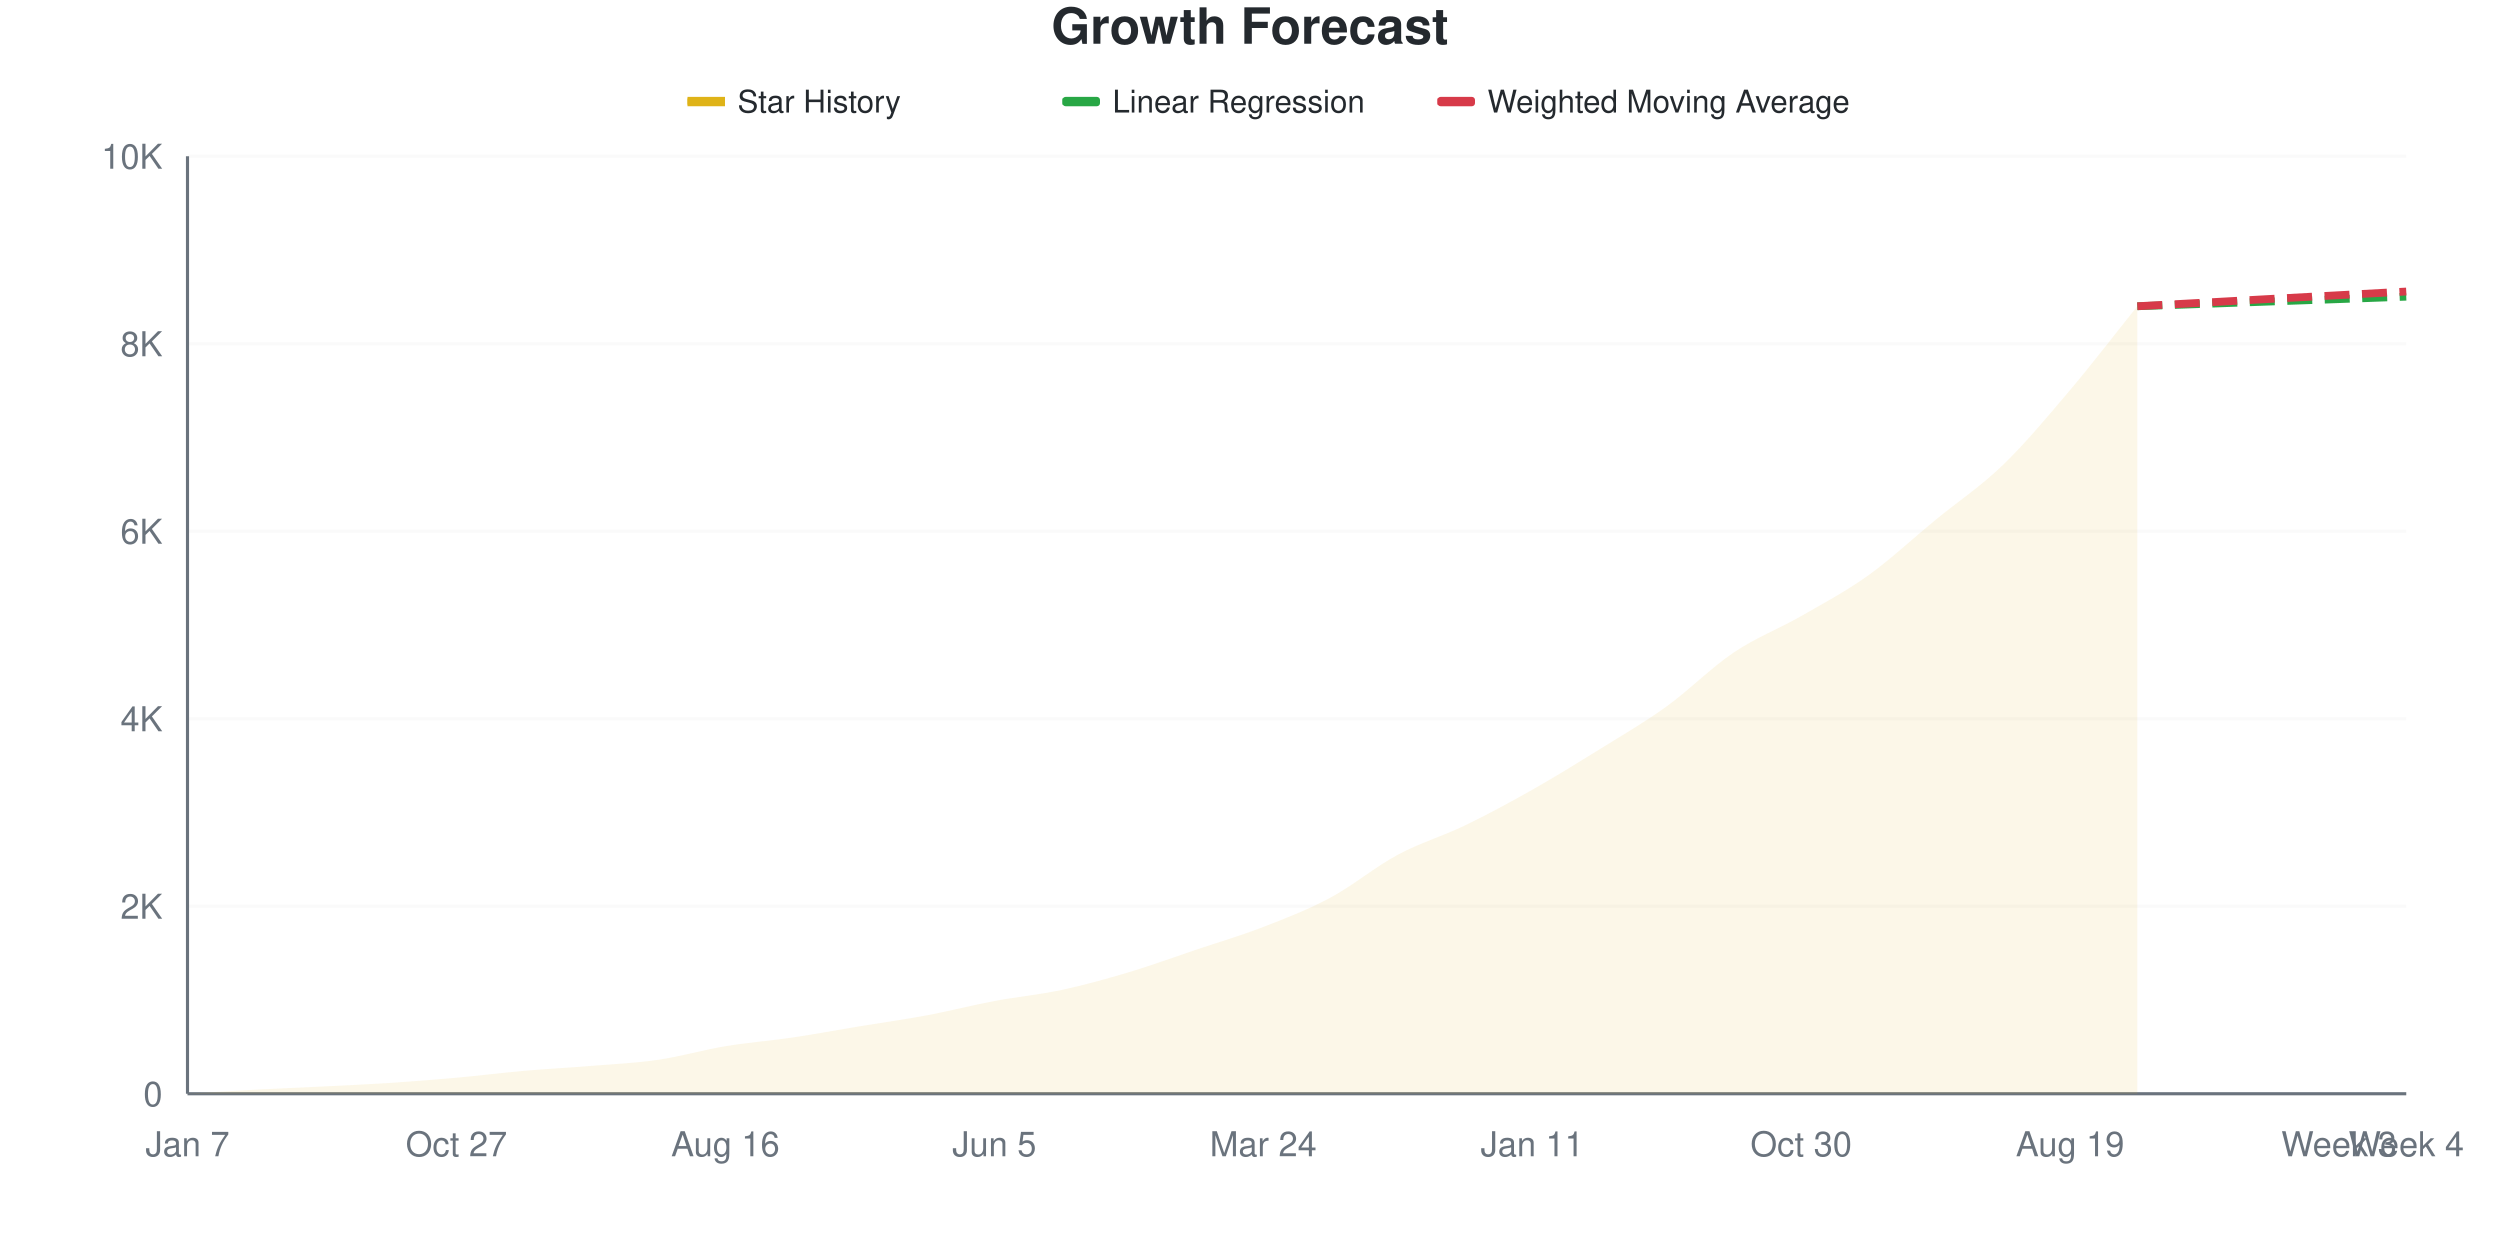
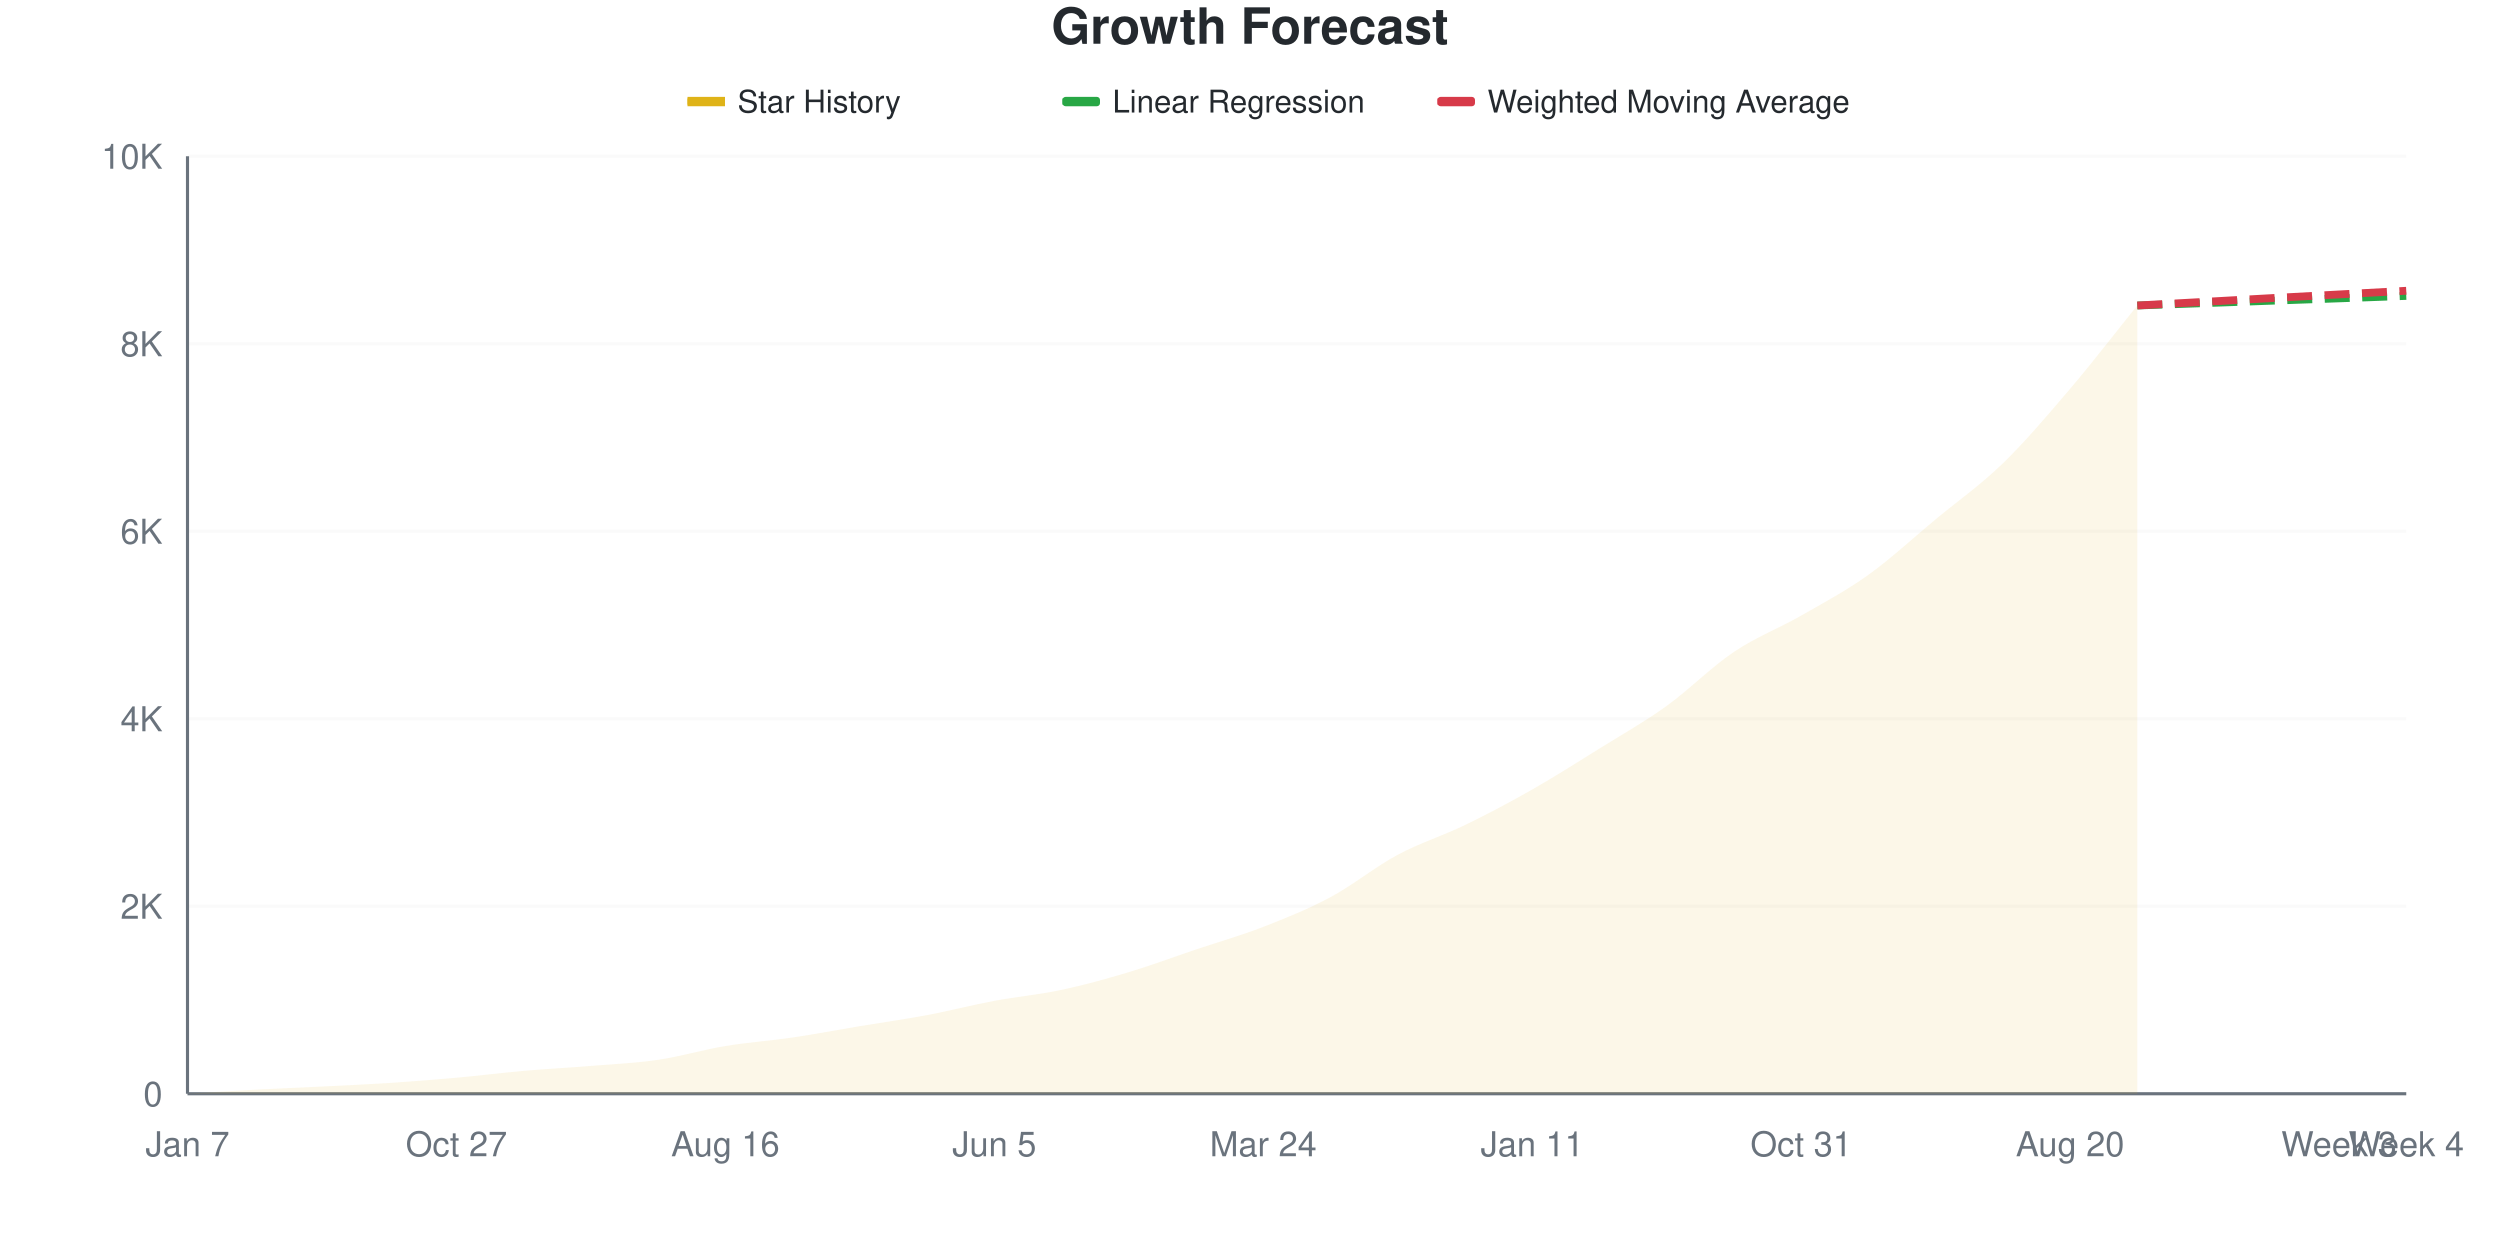
<svg xmlns="http://www.w3.org/2000/svg" viewBox="0 0 800 400" width="800" height="400">
  <style>
    @keyframes drawLine {
      to { stroke-dashoffset: 0; }
    }
    @keyframes fadeInPoint {
      from { opacity: 0; }
      to { opacity: 1; }
    }
    .data-line-0 {
      stroke-dasharray: 1046;
      stroke-dashoffset: 1046;
      animation: drawLine 2s ease-out forwards;
    }
    .data-point {
      opacity: 0;
      animation: fadeInPoint 0.5s ease-out forwards;
    }
    .chart-bg { fill: #fff; }
    .chart-text { fill: #24292e; }
    .chart-muted { fill: #6a737d; }
    .chart-grid { stroke: #eee; }
    .chart-axis { stroke: #6a737d; }
    @media (prefers-color-scheme: dark) {
      .chart-bg { fill: #0d1117; }
      .chart-text { fill: #e6edf3; }
      .chart-muted { fill: #8b949e; }
      .chart-grid { stroke: #21262d; }
      .chart-axis { stroke: #8b949e; }
    }
  </style>
  <rect width="800" height="400" class="chart-bg" />
  <text x="400" y="14" text-anchor="middle" class="chart-text" font-size="16" font-weight="bold" font-family="-apple-system, BlinkMacSystemFont, 'Segoe UI', Helvetica, Arial, sans-serif">Growth Forecast</text>
  <g class="legend">
    <rect x="220" y="31" width="12" height="3" fill="#dfb317" />
    <line x1="220" y1="32.5" x2="232" y2="32.5" stroke="#dfb317" stroke-width="2" />
    <text x="236" y="36" class="chart-text" font-size="10" font-family="-apple-system, BlinkMacSystemFont, 'Segoe UI', Helvetica, Arial, sans-serif">Star History</text>
    <rect x="340" y="31" width="12" height="3" fill="#28a745" rx="1" />
    <line x1="340" y1="32.5" x2="352" y2="32.5" stroke="#28a745" stroke-width="2" stroke-dasharray="4,2" />
    <text x="356" y="36" class="chart-text" font-size="10" font-family="-apple-system, BlinkMacSystemFont, 'Segoe UI', Helvetica, Arial, sans-serif">Linear Regression</text>
    <rect x="460" y="31" width="12" height="3" fill="#d73a49" rx="1" />
    <line x1="460" y1="32.5" x2="472" y2="32.5" stroke="#d73a49" stroke-width="2" stroke-dasharray="4,2" />
    <text x="476" y="36" class="chart-text" font-size="10" font-family="-apple-system, BlinkMacSystemFont, 'Segoe UI', Helvetica, Arial, sans-serif">Weighted Moving Average</text>
  </g>
  <g class="grid">
    <line x1="60" y1="350" x2="770" y2="350" class="chart-grid" stroke-opacity="0.3" />
    <text x="52" y="354" text-anchor="end" class="chart-muted" font-size="11" font-family="-apple-system, BlinkMacSystemFont, 'Segoe UI', Helvetica, Arial, sans-serif">0</text>
    <line x1="60" y1="290" x2="770" y2="290" class="chart-grid" stroke-opacity="0.3" />
    <text x="52" y="294" text-anchor="end" class="chart-muted" font-size="11" font-family="-apple-system, BlinkMacSystemFont, 'Segoe UI', Helvetica, Arial, sans-serif">2K</text>
    <line x1="60" y1="230" x2="770" y2="230" class="chart-grid" stroke-opacity="0.3" />
    <text x="52" y="234" text-anchor="end" class="chart-muted" font-size="11" font-family="-apple-system, BlinkMacSystemFont, 'Segoe UI', Helvetica, Arial, sans-serif">4K</text>
    <line x1="60" y1="170" x2="770" y2="170" class="chart-grid" stroke-opacity="0.3" />
    <text x="52" y="174" text-anchor="end" class="chart-muted" font-size="11" font-family="-apple-system, BlinkMacSystemFont, 'Segoe UI', Helvetica, Arial, sans-serif">6K</text>
    <line x1="60" y1="110" x2="770" y2="110" class="chart-grid" stroke-opacity="0.3" />
    <text x="52" y="114" text-anchor="end" class="chart-muted" font-size="11" font-family="-apple-system, BlinkMacSystemFont, 'Segoe UI', Helvetica, Arial, sans-serif">8K</text>
    <line x1="60" y1="50" x2="770" y2="50" class="chart-grid" stroke-opacity="0.3" />
    <text x="52" y="54" text-anchor="end" class="chart-muted" font-size="11" font-family="-apple-system, BlinkMacSystemFont, 'Segoe UI', Helvetica, Arial, sans-serif">10K</text>
  </g>
  <g class="milestones">
    
  </g>
  <g class="x-axis">
    <text x="60" y="370" text-anchor="middle" class="chart-muted" font-size="11" font-family="-apple-system, BlinkMacSystemFont, 'Segoe UI', Helvetica, Arial, sans-serif">Jan 7</text>
    <text x="146.061" y="370" text-anchor="middle" class="chart-muted" font-size="11" font-family="-apple-system, BlinkMacSystemFont, 'Segoe UI', Helvetica, Arial, sans-serif">Oct 27</text>
    <text x="232.121" y="370" text-anchor="middle" class="chart-muted" font-size="11" font-family="-apple-system, BlinkMacSystemFont, 'Segoe UI', Helvetica, Arial, sans-serif">Aug 16</text>
    <text x="318.182" y="370" text-anchor="middle" class="chart-muted" font-size="11" font-family="-apple-system, BlinkMacSystemFont, 'Segoe UI', Helvetica, Arial, sans-serif">Jun 5</text>
    <text x="404.242" y="370" text-anchor="middle" class="chart-muted" font-size="11" font-family="-apple-system, BlinkMacSystemFont, 'Segoe UI', Helvetica, Arial, sans-serif">Mar 24</text>
    <text x="490.303" y="370" text-anchor="middle" class="chart-muted" font-size="11" font-family="-apple-system, BlinkMacSystemFont, 'Segoe UI', Helvetica, Arial, sans-serif">Jan 11</text>
-     <text x="576.364" y="370" text-anchor="middle" class="chart-muted" font-size="11" font-family="-apple-system, BlinkMacSystemFont, 'Segoe UI', Helvetica, Arial, sans-serif">Oct 30</text>
-     <text x="662.424" y="370" text-anchor="middle" class="chart-muted" font-size="11" font-family="-apple-system, BlinkMacSystemFont, 'Segoe UI', Helvetica, Arial, sans-serif">Aug 19</text>
+     <text x="576.364" y="370" text-anchor="middle" class="chart-muted" font-size="11" font-family="-apple-system, BlinkMacSystemFont, 'Segoe UI', Helvetica, Arial, sans-serif">Oct 31</text>
+     <text x="662.424" y="370" text-anchor="middle" class="chart-muted" font-size="11" font-family="-apple-system, BlinkMacSystemFont, 'Segoe UI', Helvetica, Arial, sans-serif">Aug 20</text>
    <text x="748.485" y="370" text-anchor="middle" class="chart-muted" font-size="11" font-family="-apple-system, BlinkMacSystemFont, 'Segoe UI', Helvetica, Arial, sans-serif">Week 3</text>
    <text x="770" y="370" text-anchor="middle" class="chart-muted" font-size="11" font-family="-apple-system, BlinkMacSystemFont, 'Segoe UI', Helvetica, Arial, sans-serif">Week 4</text>
  </g>
  <line x1="60" y1="50" x2="60" y2="350" class="chart-axis" stroke-width="1" />
  <line x1="60" y1="350" x2="770" y2="350" class="chart-axis" stroke-width="1" />
-   <path d="M60,350 L60,349.97 C67.172,349.55 74.343,349.09 81.515,348.71 C88.687,348.33 95.859,348.05 103.03,347.69 C110.202,347.33 117.374,347.02 124.545,346.55 C131.717,346.08 138.889,345.515 146.061,344.87 C153.232,344.225 160.404,343.31 167.576,342.68 C174.747,342.05 181.919,341.68 189.091,341.09 C196.263,340.5 203.434,340.19 210.606,339.14 C217.778,338.09 224.949,335.98 232.121,334.79 C239.293,333.6 246.465,333.065 253.636,332 C260.808,330.935 267.98,329.585 275.152,328.4 C282.323,327.215 289.495,326.235 296.667,324.89 C303.838,323.545 311.01,321.68 318.182,320.33 C325.354,318.98 332.525,318.325 339.697,316.79 C346.869,315.255 354.04,313.265 361.212,311.12 C368.384,308.975 375.556,306.335 382.727,303.92 C389.899,301.505 397.071,299.41 404.242,296.63 C411.414,293.85 418.586,291.09 425.758,287.24 C432.929,283.39 440.101,277.38 447.273,273.53 C454.444,269.68 461.616,267.605 468.788,264.14 C475.96,260.675 483.131,256.795 490.303,252.74 C497.475,248.685 504.646,244.26 511.818,239.81 C518.99,235.36 526.162,231.215 533.333,226.04 C540.505,220.865 547.677,213.575 554.848,208.76 C562.02,203.945 569.192,201.26 576.364,197.15 C583.535,193.04 590.707,189.235 597.879,184.1 C605.051,178.965 612.222,172.22 619.394,166.34 C626.566,160.46 633.737,155.74 640.909,148.82 C648.081,141.9 655.253,133.29 662.424,124.82 C669.596,116.35 676.768,106.94 683.939,98 L683.939,350 L60,350 Z" fill="#dfb317" fill-opacity="0.1" />
-   <path d="M60,350 L60,349.97 C67.172,349.55 74.343,349.09 81.515,348.71 C88.687,348.33 95.859,348.05 103.03,347.69 C110.202,347.33 117.374,347.02 124.545,346.55 C131.717,346.08 138.889,345.515 146.061,344.87 C153.232,344.225 160.404,343.31 167.576,342.68 C174.747,342.05 181.919,341.68 189.091,341.09 C196.263,340.5 203.434,340.19 210.606,339.14 C217.778,338.09 224.949,335.98 232.121,334.79 C239.293,333.6 246.465,333.065 253.636,332 C260.808,330.935 267.98,329.585 275.152,328.4 C282.323,327.215 289.495,326.235 296.667,324.89 C303.838,323.545 311.01,321.68 318.182,320.33 C325.354,318.98 332.525,318.325 339.697,316.79 C346.869,315.255 354.04,313.265 361.212,311.12 C368.384,308.975 375.556,306.335 382.727,303.92 C389.899,301.505 397.071,299.41 404.242,296.63 C411.414,293.85 418.586,291.09 425.758,287.24 C432.929,283.39 440.101,277.38 447.273,273.53 C454.444,269.68 461.616,267.605 468.788,264.14 C475.96,260.675 483.131,256.795 490.303,252.74 C497.475,248.685 504.646,244.26 511.818,239.81 C518.99,235.36 526.162,231.215 533.333,226.04 C540.505,220.865 547.677,213.575 554.848,208.76 C562.02,203.945 569.192,201.26 576.364,197.15 C583.535,193.04 590.707,189.235 597.879,184.1 C605.051,178.965 612.222,172.22 619.394,166.34 C626.566,160.46 633.737,155.74 640.909,148.82 C648.081,141.9 655.253,133.29 662.424,124.82 C669.596,116.35 676.768,106.94 683.939,98" fill="none" stroke="#dfb317" stroke-width="2.5" class="data-line-0" />
-   <path d="M683.939,98 C691.111,97.75 698.283,97.505 705.455,97.25 C712.626,96.995 719.798,96.725 726.97,96.47 C734.141,96.215 741.313,95.975 748.485,95.72 C755.657,95.465 762.828,95.2 770,94.94" fill="none" stroke="#28a745" stroke-width="2.5" stroke-dasharray="8,4" />
-   <path d="M683.939,98 C691.111,97.61 698.283,97.225 705.455,96.83 C712.626,96.435 719.798,96.025 726.97,95.63 C734.141,95.235 741.313,94.85 748.485,94.46 C755.657,94.07 762.828,93.68 770,93.29" fill="none" stroke="#d73a49" stroke-width="2.5" stroke-dasharray="8,4" />
+   <path d="M60,350 L60,349.97 C67.172,349.55 74.343,349.09 81.515,348.71 C88.687,348.33 95.859,348.05 103.03,347.69 C110.202,347.33 117.374,347.02 124.545,346.55 C131.717,346.08 138.889,345.515 146.061,344.87 C153.232,344.225 160.404,343.31 167.576,342.68 C174.747,342.05 181.919,341.68 189.091,341.09 C196.263,340.5 203.434,340.2 210.606,339.14 C217.778,338.08 224.949,335.92 232.121,334.73 C239.293,333.54 246.465,333.06 253.636,332 C260.808,330.94 267.98,329.565 275.152,328.37 C282.323,327.175 289.495,326.18 296.667,324.83 C303.838,323.48 311.01,321.615 318.182,320.27 C325.354,318.925 332.525,318.29 339.697,316.76 C346.869,315.23 354.04,313.245 361.212,311.09 C368.384,308.935 375.556,306.245 382.727,303.83 C389.899,301.415 397.071,299.39 404.242,296.6 C411.414,293.81 418.586,290.935 425.758,287.09 C432.929,283.245 440.101,277.375 447.273,273.53 C454.444,269.685 461.616,267.5 468.788,264.02 C475.96,260.54 483.131,256.73 490.303,252.65 C497.475,248.57 504.646,244 511.818,239.54 C518.99,235.08 526.162,231.045 533.333,225.89 C540.505,220.735 547.677,213.425 554.848,208.61 C562.02,203.795 569.192,201.11 576.364,197 C583.535,192.89 590.707,189.085 597.879,183.95 C605.051,178.815 612.222,172.135 619.394,166.19 C626.566,160.245 633.737,155.24 640.909,148.28 C648.081,141.32 655.253,132.85 662.424,124.43 C669.596,116.01 676.768,106.65 683.939,97.76 L683.939,350 L60,350 Z" fill="#dfb317" fill-opacity="0.1" />
+   <path d="M60,350 L60,349.97 C67.172,349.55 74.343,349.09 81.515,348.71 C88.687,348.33 95.859,348.05 103.03,347.69 C110.202,347.33 117.374,347.02 124.545,346.55 C131.717,346.08 138.889,345.515 146.061,344.87 C153.232,344.225 160.404,343.31 167.576,342.68 C174.747,342.05 181.919,341.68 189.091,341.09 C196.263,340.5 203.434,340.2 210.606,339.14 C217.778,338.08 224.949,335.92 232.121,334.73 C239.293,333.54 246.465,333.06 253.636,332 C260.808,330.94 267.98,329.565 275.152,328.37 C282.323,327.175 289.495,326.18 296.667,324.83 C303.838,323.48 311.01,321.615 318.182,320.27 C325.354,318.925 332.525,318.29 339.697,316.76 C346.869,315.23 354.04,313.245 361.212,311.09 C368.384,308.935 375.556,306.245 382.727,303.83 C389.899,301.415 397.071,299.39 404.242,296.6 C411.414,293.81 418.586,290.935 425.758,287.09 C432.929,283.245 440.101,277.375 447.273,273.53 C454.444,269.685 461.616,267.5 468.788,264.02 C475.96,260.54 483.131,256.73 490.303,252.65 C497.475,248.57 504.646,244 511.818,239.54 C518.99,235.08 526.162,231.045 533.333,225.89 C540.505,220.735 547.677,213.425 554.848,208.61 C562.02,203.795 569.192,201.11 576.364,197 C583.535,192.89 590.707,189.085 597.879,183.95 C605.051,178.815 612.222,172.135 619.394,166.19 C626.566,160.245 633.737,155.24 640.909,148.28 C648.081,141.32 655.253,132.85 662.424,124.43 C669.596,116.01 676.768,106.65 683.939,97.76" fill="none" stroke="#dfb317" stroke-width="2.5" class="data-line-0" />
+   <path d="M683.939,97.76 C691.111,97.51 698.283,97.265 705.455,97.01 C712.626,96.755 719.798,96.485 726.97,96.23 C734.141,95.975 741.313,95.735 748.485,95.48 C755.657,95.225 762.828,94.96 770,94.7" fill="none" stroke="#28a745" stroke-width="2.5" stroke-dasharray="8,4" />
+   <path d="M683.939,97.76 C691.111,97.37 698.283,96.985 705.455,96.59 C712.626,96.195 719.798,95.785 726.97,95.39 C734.141,94.995 741.313,94.61 748.485,94.22 C755.657,93.83 762.828,93.44 770,93.05" fill="none" stroke="#d73a49" stroke-width="2.5" stroke-dasharray="8,4" />
  <g class="points">
    <circle cx="60" cy="349.97" r="4" fill="#dfb317" class="data-point" style="animation-delay: 1.50s" />
    <circle cx="81.515" cy="348.71" r="4" fill="#dfb317" class="data-point" style="animation-delay: 1.55s" />
    <circle cx="103.03" cy="347.69" r="4" fill="#dfb317" class="data-point" style="animation-delay: 1.60s" />
    <circle cx="124.545" cy="346.55" r="4" fill="#dfb317" class="data-point" style="animation-delay: 1.65s" />
    <circle cx="146.061" cy="344.87" r="4" fill="#dfb317" class="data-point" style="animation-delay: 1.70s" />
    <circle cx="167.576" cy="342.68" r="4" fill="#dfb317" class="data-point" style="animation-delay: 1.75s" />
    <circle cx="189.091" cy="341.09" r="4" fill="#dfb317" class="data-point" style="animation-delay: 1.80s" />
    <circle cx="210.606" cy="339.14" r="4" fill="#dfb317" class="data-point" style="animation-delay: 1.85s" />
-     <circle cx="232.121" cy="334.79" r="4" fill="#dfb317" class="data-point" style="animation-delay: 1.90s" />
+     <circle cx="232.121" cy="334.73" r="4" fill="#dfb317" class="data-point" style="animation-delay: 1.90s" />
    <circle cx="253.636" cy="332" r="4" fill="#dfb317" class="data-point" style="animation-delay: 1.95s" />
-     <circle cx="275.152" cy="328.4" r="4" fill="#dfb317" class="data-point" style="animation-delay: 2.00s" />
-     <circle cx="296.667" cy="324.89" r="4" fill="#dfb317" class="data-point" style="animation-delay: 2.05s" />
-     <circle cx="318.182" cy="320.33" r="4" fill="#dfb317" class="data-point" style="animation-delay: 2.10s" />
-     <circle cx="339.697" cy="316.79" r="4" fill="#dfb317" class="data-point" style="animation-delay: 2.15s" />
-     <circle cx="361.212" cy="311.12" r="4" fill="#dfb317" class="data-point" style="animation-delay: 2.20s" />
-     <circle cx="382.727" cy="303.92" r="4" fill="#dfb317" class="data-point" style="animation-delay: 2.25s" />
-     <circle cx="404.242" cy="296.63" r="4" fill="#dfb317" class="data-point" style="animation-delay: 2.30s" />
-     <circle cx="425.758" cy="287.24" r="4" fill="#dfb317" class="data-point" style="animation-delay: 2.35s" />
+     <circle cx="275.152" cy="328.37" r="4" fill="#dfb317" class="data-point" style="animation-delay: 2.00s" />
+     <circle cx="296.667" cy="324.83" r="4" fill="#dfb317" class="data-point" style="animation-delay: 2.05s" />
+     <circle cx="318.182" cy="320.27" r="4" fill="#dfb317" class="data-point" style="animation-delay: 2.10s" />
+     <circle cx="339.697" cy="316.76" r="4" fill="#dfb317" class="data-point" style="animation-delay: 2.15s" />
+     <circle cx="361.212" cy="311.09" r="4" fill="#dfb317" class="data-point" style="animation-delay: 2.20s" />
+     <circle cx="382.727" cy="303.83" r="4" fill="#dfb317" class="data-point" style="animation-delay: 2.25s" />
+     <circle cx="404.242" cy="296.6" r="4" fill="#dfb317" class="data-point" style="animation-delay: 2.30s" />
+     <circle cx="425.758" cy="287.09" r="4" fill="#dfb317" class="data-point" style="animation-delay: 2.35s" />
    <circle cx="447.273" cy="273.53" r="4" fill="#dfb317" class="data-point" style="animation-delay: 2.40s" />
-     <circle cx="468.788" cy="264.14" r="4" fill="#dfb317" class="data-point" style="animation-delay: 2.45s" />
-     <circle cx="490.303" cy="252.74" r="4" fill="#dfb317" class="data-point" style="animation-delay: 2.50s" />
-     <circle cx="511.818" cy="239.81" r="4" fill="#dfb317" class="data-point" style="animation-delay: 2.55s" />
-     <circle cx="533.333" cy="226.04" r="4" fill="#dfb317" class="data-point" style="animation-delay: 2.60s" />
-     <circle cx="554.848" cy="208.76" r="4" fill="#dfb317" class="data-point" style="animation-delay: 2.65s" />
-     <circle cx="576.364" cy="197.15" r="4" fill="#dfb317" class="data-point" style="animation-delay: 2.70s" />
-     <circle cx="597.879" cy="184.1" r="4" fill="#dfb317" class="data-point" style="animation-delay: 2.75s" />
-     <circle cx="619.394" cy="166.34" r="4" fill="#dfb317" class="data-point" style="animation-delay: 2.80s" />
-     <circle cx="640.909" cy="148.82" r="4" fill="#dfb317" class="data-point" style="animation-delay: 2.85s" />
-     <circle cx="662.424" cy="124.82" r="4" fill="#dfb317" class="data-point" style="animation-delay: 2.90s" />
-     <circle cx="683.939" cy="98" r="4" fill="#dfb317" class="data-point" style="animation-delay: 2.95s" />
+     <circle cx="468.788" cy="264.02" r="4" fill="#dfb317" class="data-point" style="animation-delay: 2.45s" />
+     <circle cx="490.303" cy="252.65" r="4" fill="#dfb317" class="data-point" style="animation-delay: 2.50s" />
+     <circle cx="511.818" cy="239.54" r="4" fill="#dfb317" class="data-point" style="animation-delay: 2.55s" />
+     <circle cx="533.333" cy="225.89" r="4" fill="#dfb317" class="data-point" style="animation-delay: 2.60s" />
+     <circle cx="554.848" cy="208.61" r="4" fill="#dfb317" class="data-point" style="animation-delay: 2.65s" />
+     <circle cx="576.364" cy="197" r="4" fill="#dfb317" class="data-point" style="animation-delay: 2.70s" />
+     <circle cx="597.879" cy="183.95" r="4" fill="#dfb317" class="data-point" style="animation-delay: 2.75s" />
+     <circle cx="619.394" cy="166.19" r="4" fill="#dfb317" class="data-point" style="animation-delay: 2.80s" />
+     <circle cx="640.909" cy="148.28" r="4" fill="#dfb317" class="data-point" style="animation-delay: 2.85s" />
+     <circle cx="662.424" cy="124.43" r="4" fill="#dfb317" class="data-point" style="animation-delay: 2.90s" />
+     <circle cx="683.939" cy="97.76" r="4" fill="#dfb317" class="data-point" style="animation-delay: 2.95s" />
  </g>
</svg>
